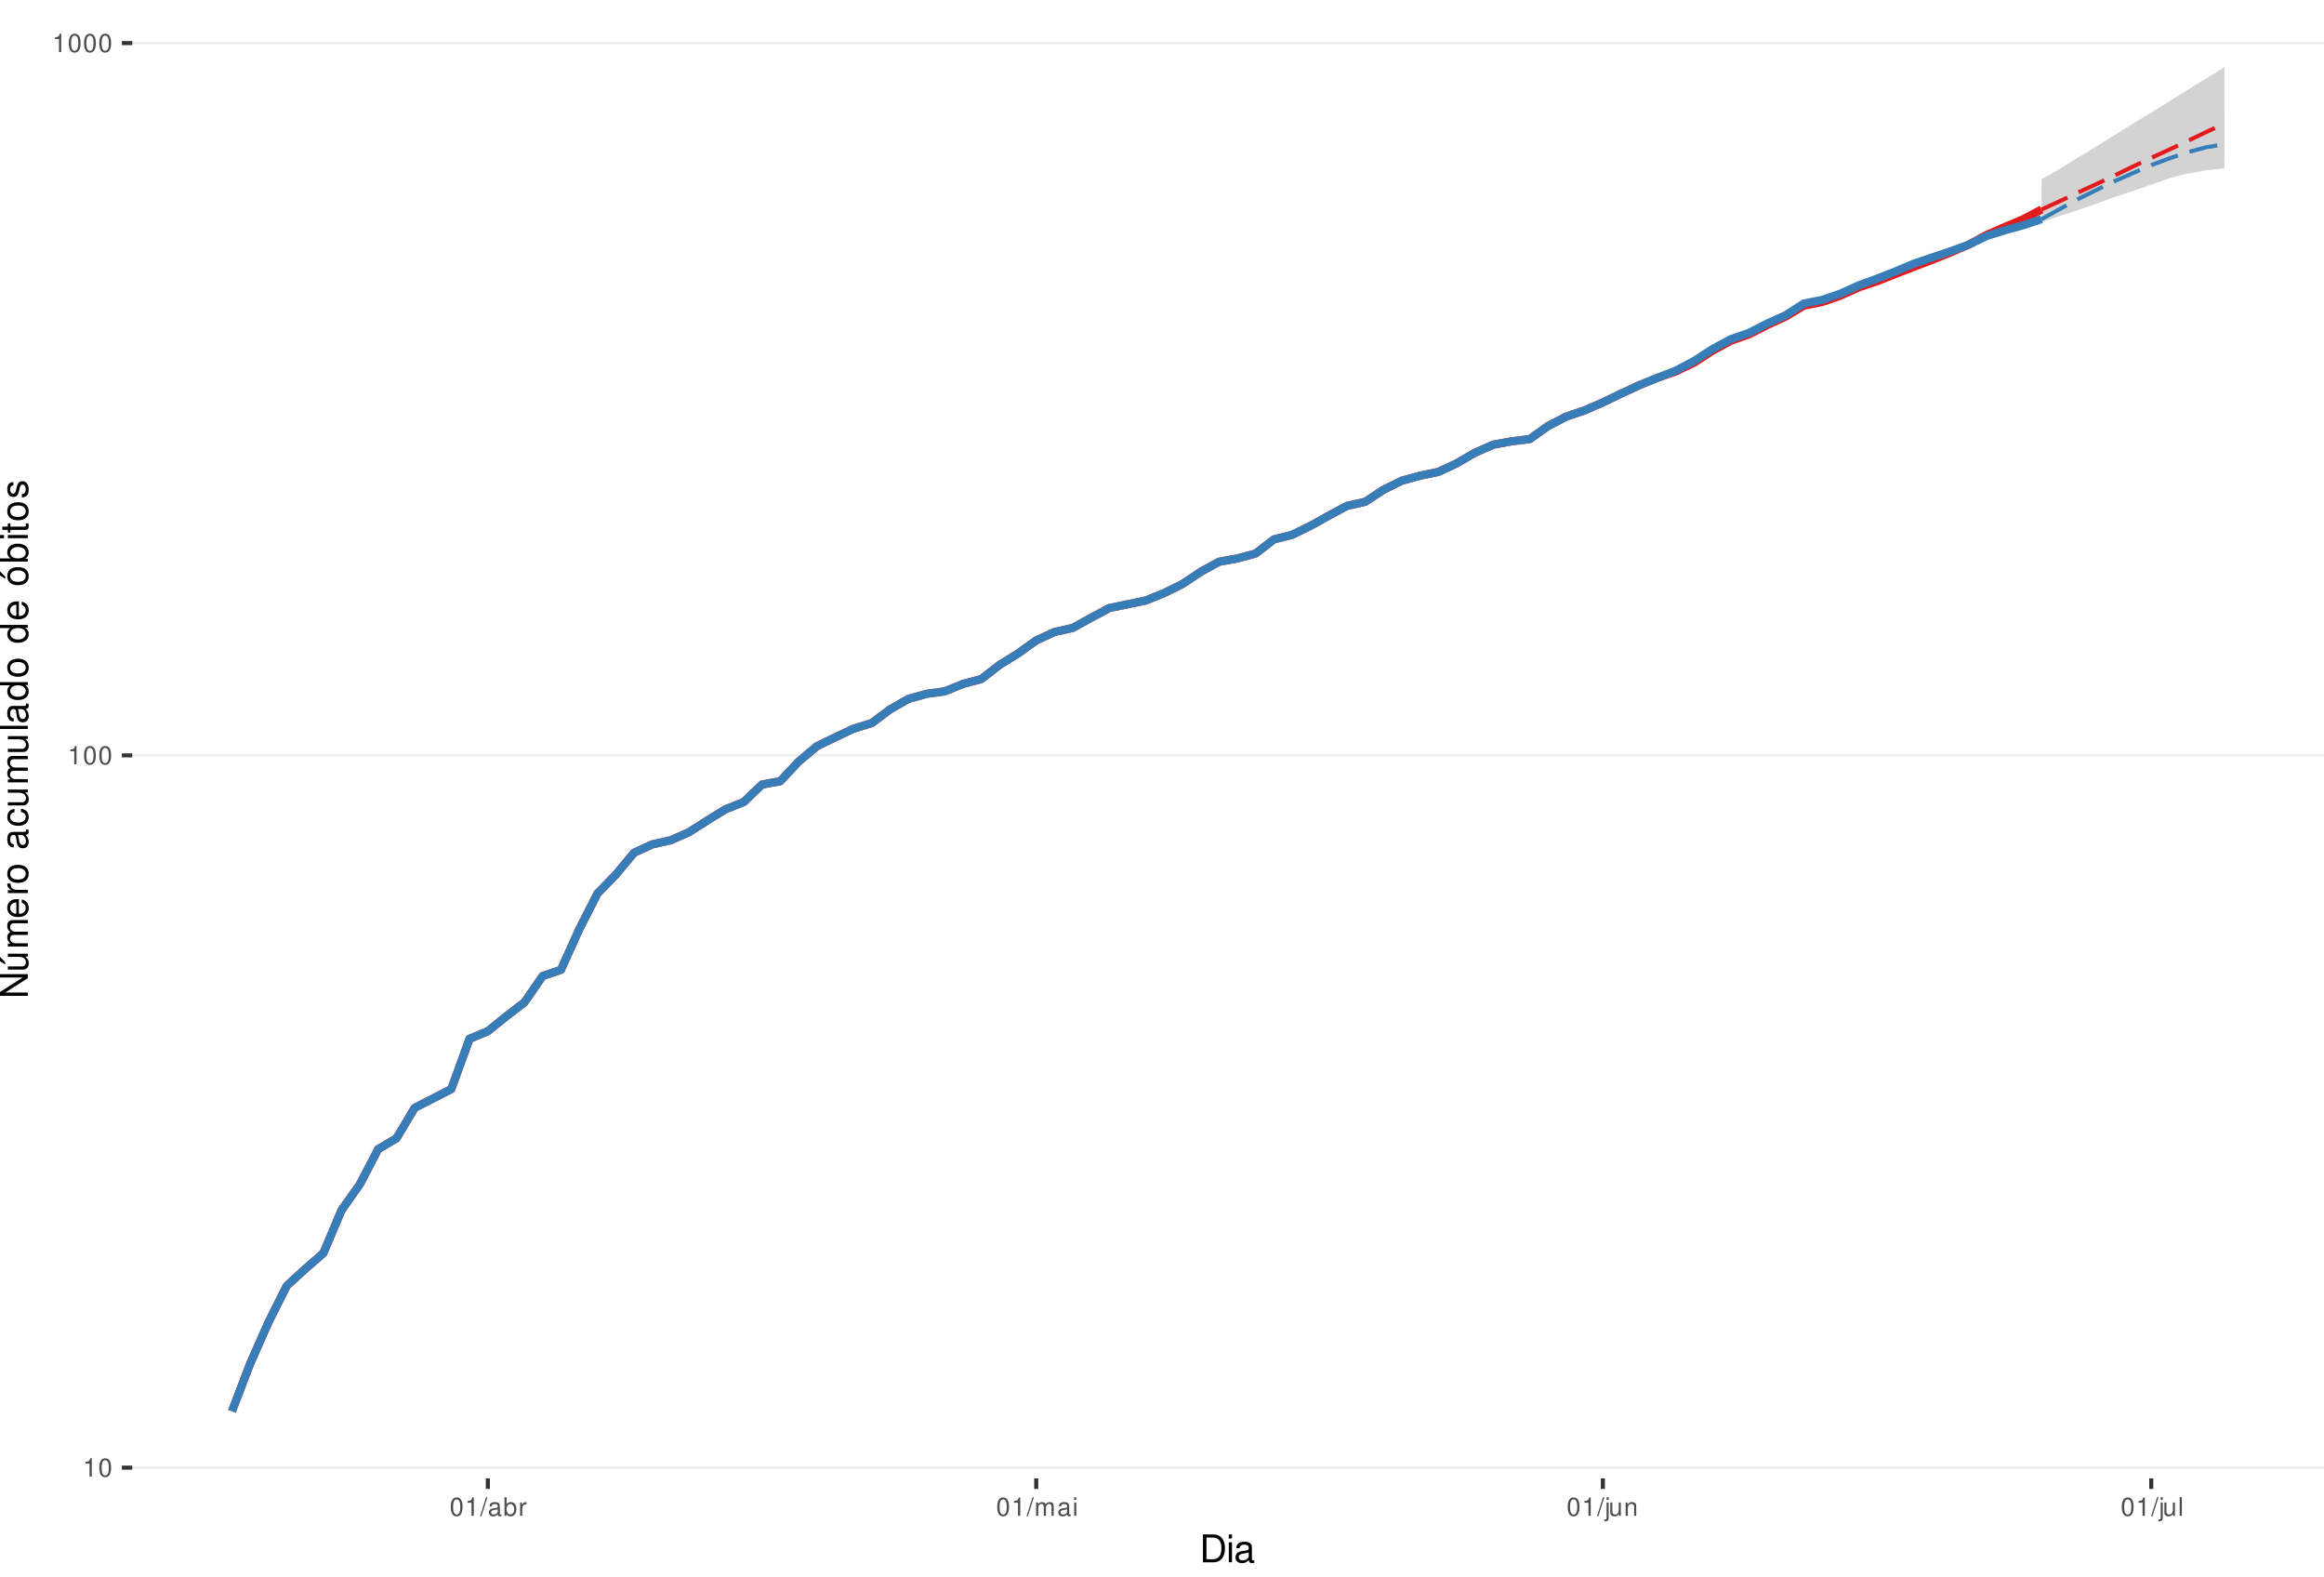
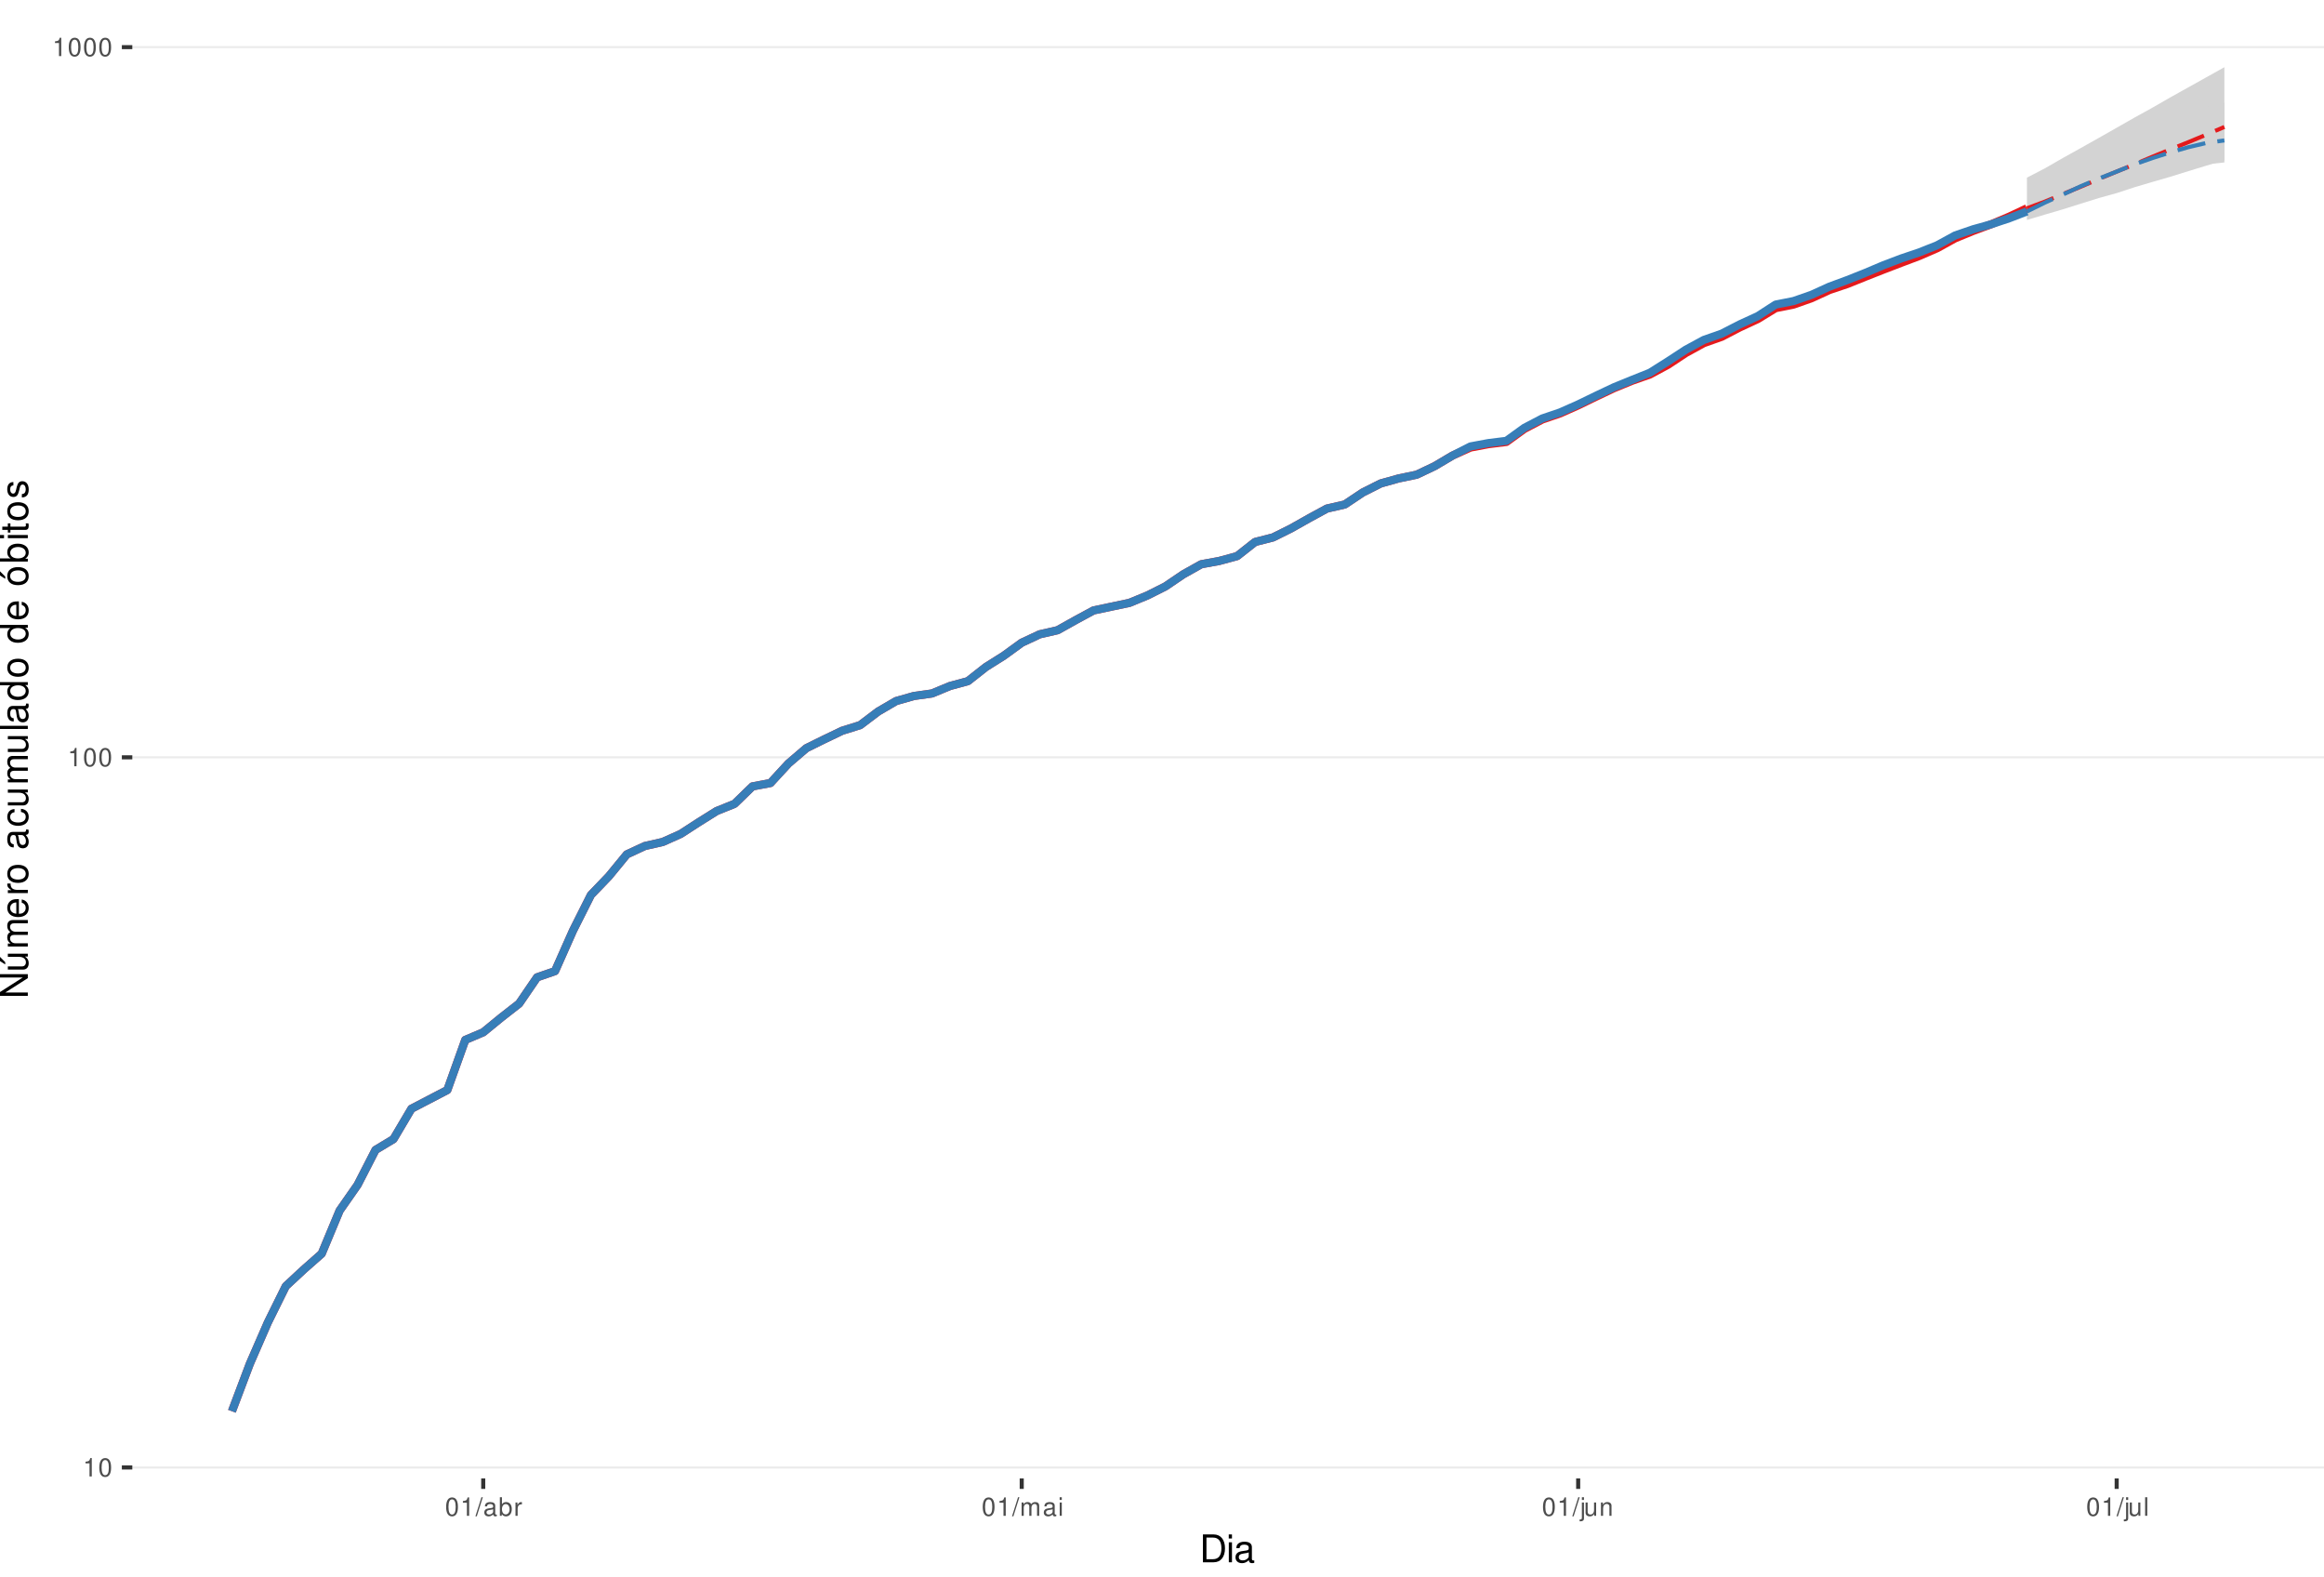
<svg xmlns="http://www.w3.org/2000/svg" xmlns:xlink="http://www.w3.org/1999/xlink" width="609pt" height="413pt" viewBox="0 0 609 413" version="1.1">
  <defs>
    <g>
      <symbol overflow="visible" id="glyph0-0">
        <path style="stroke:none;" d="" />
      </symbol>
      <symbol overflow="visible" id="glyph0-1">
        <path style="stroke:none;" d="M 1.719 -3.422 L 1.719 0 L 2.312 0 L 2.312 -4.812 L 1.922 -4.812 C 1.719 -4.078 1.578 -3.969 0.672 -3.859 L 0.672 -3.422 Z M 1.719 -3.422 " />
      </symbol>
      <symbol overflow="visible" id="glyph0-2">
        <path style="stroke:none;" d="M 1.828 -4.812 C 1.391 -4.812 0.984 -4.609 0.75 -4.281 C 0.438 -3.859 0.281 -3.219 0.281 -2.328 C 0.281 -0.703 0.812 0.156 1.828 0.156 C 2.828 0.156 3.375 -0.703 3.375 -2.297 C 3.375 -3.219 3.234 -3.844 2.922 -4.281 C 2.672 -4.625 2.281 -4.812 1.828 -4.812 Z M 1.828 -4.297 C 2.469 -4.297 2.781 -3.641 2.781 -2.344 C 2.781 -0.969 2.469 -0.328 1.812 -0.328 C 1.203 -0.328 0.891 -1 0.891 -2.328 C 0.891 -3.641 1.203 -4.297 1.828 -4.297 Z M 1.828 -4.297 " />
      </symbol>
      <symbol overflow="visible" id="glyph0-3">
        <path style="stroke:none;" d="M 1.531 -4.859 L -0.047 0.141 L 0.312 0.141 L 1.891 -4.859 Z M 1.531 -4.859 " />
      </symbol>
      <symbol overflow="visible" id="glyph0-4">
        <path style="stroke:none;" d="M 3.562 -0.328 C 3.5 -0.312 3.469 -0.312 3.438 -0.312 C 3.25 -0.312 3.141 -0.406 3.141 -0.578 L 3.141 -2.641 C 3.141 -3.25 2.688 -3.594 1.828 -3.594 C 1.312 -3.594 0.906 -3.438 0.672 -3.188 C 0.516 -3 0.453 -2.797 0.438 -2.453 L 0.984 -2.453 C 1.031 -2.875 1.297 -3.078 1.812 -3.078 C 2.312 -3.078 2.594 -2.891 2.594 -2.562 L 2.594 -2.406 C 2.578 -2.172 2.469 -2.078 2.016 -2.031 C 1.219 -1.922 1.109 -1.891 0.891 -1.812 C 0.484 -1.641 0.281 -1.328 0.281 -0.875 C 0.281 -0.25 0.719 0.156 1.422 0.156 C 1.859 0.156 2.219 0 2.609 -0.359 C 2.656 0 2.828 0.156 3.188 0.156 C 3.297 0.156 3.375 0.141 3.562 0.094 Z M 2.594 -1.094 C 2.594 -0.906 2.531 -0.797 2.375 -0.641 C 2.141 -0.438 1.875 -0.328 1.547 -0.328 C 1.109 -0.328 0.859 -0.547 0.859 -0.891 C 0.859 -1.266 1.094 -1.438 1.703 -1.531 C 2.297 -1.609 2.406 -1.641 2.594 -1.719 Z M 2.594 -1.094 " />
      </symbol>
      <symbol overflow="visible" id="glyph0-5">
        <path style="stroke:none;" d="M 0.359 -4.859 L 0.359 0 L 0.859 0 L 0.859 -0.453 C 1.125 -0.047 1.484 0.156 1.969 0.156 C 2.875 0.156 3.484 -0.594 3.484 -1.75 C 3.484 -2.891 2.922 -3.594 1.984 -3.594 C 1.516 -3.594 1.172 -3.406 0.906 -3.016 L 0.906 -4.859 Z M 1.891 -3.062 C 2.5 -3.062 2.906 -2.531 2.906 -1.703 C 2.906 -0.906 2.484 -0.359 1.891 -0.359 C 1.297 -0.359 0.906 -0.906 0.906 -1.719 C 0.906 -2.531 1.297 -3.062 1.891 -3.062 Z M 1.891 -3.062 " />
      </symbol>
      <symbol overflow="visible" id="glyph0-6">
        <path style="stroke:none;" d="M 0.453 -3.484 L 0.453 0 L 1.016 0 L 1.016 -1.812 C 1.031 -2.656 1.375 -3.016 2.141 -3 L 2.141 -3.562 C 2.047 -3.578 1.984 -3.594 1.922 -3.594 C 1.562 -3.594 1.297 -3.375 0.969 -2.859 L 0.969 -3.484 Z M 0.453 -3.484 " />
      </symbol>
      <symbol overflow="visible" id="glyph0-7">
        <path style="stroke:none;" d="M 0.469 -3.484 L 0.469 0 L 1.031 0 L 1.031 -2.188 C 1.031 -2.703 1.391 -3.109 1.844 -3.109 C 2.25 -3.109 2.484 -2.844 2.484 -2.406 L 2.484 0 L 3.047 0 L 3.047 -2.188 C 3.047 -2.703 3.422 -3.109 3.875 -3.109 C 4.266 -3.109 4.516 -2.844 4.516 -2.406 L 4.516 0 L 5.078 0 L 5.078 -2.609 C 5.078 -3.234 4.719 -3.594 4.062 -3.594 C 3.594 -3.594 3.312 -3.453 2.984 -3.062 C 2.781 -3.422 2.5 -3.594 2.047 -3.594 C 1.578 -3.594 1.266 -3.422 0.984 -3 L 0.984 -3.484 Z M 0.469 -3.484 " />
      </symbol>
      <symbol overflow="visible" id="glyph0-8">
        <path style="stroke:none;" d="M 1 -3.484 L 0.453 -3.484 L 0.453 0 L 1 0 Z M 1 -4.859 L 0.438 -4.859 L 0.438 -4.156 L 1 -4.156 Z M 1 -4.859 " />
      </symbol>
      <symbol overflow="visible" id="glyph0-9">
        <path style="stroke:none;" d="M 0.469 -3.484 L 0.469 0.5 C 0.469 0.859 0.359 0.969 0.016 0.969 C -0.031 0.969 -0.047 0.969 -0.125 0.953 L -0.125 1.438 C -0.047 1.438 -0.016 1.453 0.062 1.453 C 0.688 1.453 1.016 1.203 1.016 0.719 L 1.016 -3.484 Z M 1.016 -4.859 L 0.469 -4.859 L 0.469 -4.156 L 1.016 -4.156 Z M 1.016 -4.859 " />
      </symbol>
      <symbol overflow="visible" id="glyph0-10">
        <path style="stroke:none;" d="M 3.203 0 L 3.203 -3.484 L 2.656 -3.484 L 2.656 -1.516 C 2.656 -0.797 2.281 -0.328 1.703 -0.328 C 1.266 -0.328 0.984 -0.594 0.984 -1.016 L 0.984 -3.484 L 0.438 -3.484 L 0.438 -0.797 C 0.438 -0.219 0.859 0.156 1.547 0.156 C 2.062 0.156 2.391 -0.031 2.703 -0.484 L 2.703 0 Z M 3.203 0 " />
      </symbol>
      <symbol overflow="visible" id="glyph0-11">
        <path style="stroke:none;" d="M 0.469 -3.484 L 0.469 0 L 1.031 0 L 1.031 -1.922 C 1.031 -2.641 1.391 -3.109 1.969 -3.109 C 2.406 -3.109 2.688 -2.828 2.688 -2.422 L 2.688 0 L 3.234 0 L 3.234 -2.641 C 3.234 -3.219 2.812 -3.594 2.141 -3.594 C 1.625 -3.594 1.281 -3.391 0.984 -2.906 L 0.984 -3.484 Z M 0.469 -3.484 " />
      </symbol>
      <symbol overflow="visible" id="glyph0-12">
        <path style="stroke:none;" d="M 1.016 -4.859 L 0.453 -4.859 L 0.453 0 L 1.016 0 Z M 1.016 -4.859 " />
      </symbol>
      <symbol overflow="visible" id="glyph1-0">
        <path style="stroke:none;" d="" />
      </symbol>
      <symbol overflow="visible" id="glyph1-1">
        <path style="stroke:none;" d="M 0.891 0 L 3.703 0 C 5.547 0 6.672 -1.375 6.672 -3.656 C 6.672 -5.906 5.547 -7.297 3.703 -7.297 L 0.891 -7.297 Z M 1.812 -0.812 L 1.812 -6.469 L 3.547 -6.469 C 4.984 -6.469 5.734 -5.5 5.734 -3.641 C 5.734 -1.797 4.984 -0.812 3.547 -0.812 Z M 1.812 -0.812 " />
      </symbol>
      <symbol overflow="visible" id="glyph1-2">
        <path style="stroke:none;" d="M 1.5 -5.234 L 0.672 -5.234 L 0.672 0 L 1.5 0 Z M 1.5 -7.297 L 0.656 -7.297 L 0.656 -6.234 L 1.5 -6.234 Z M 1.5 -7.297 " />
      </symbol>
      <symbol overflow="visible" id="glyph1-3">
        <path style="stroke:none;" d="M 5.344 -0.484 C 5.266 -0.469 5.219 -0.469 5.172 -0.469 C 4.875 -0.469 4.719 -0.625 4.719 -0.875 L 4.719 -3.953 C 4.719 -4.891 4.047 -5.391 2.75 -5.391 C 1.984 -5.391 1.375 -5.172 1.016 -4.781 C 0.766 -4.516 0.672 -4.203 0.656 -3.688 L 1.484 -3.688 C 1.562 -4.328 1.938 -4.625 2.719 -4.625 C 3.484 -4.625 3.891 -4.344 3.891 -3.844 L 3.891 -3.625 C 3.875 -3.266 3.703 -3.125 3.016 -3.047 C 1.844 -2.891 1.656 -2.844 1.344 -2.719 C 0.734 -2.453 0.422 -2 0.422 -1.312 C 0.422 -0.375 1.078 0.234 2.141 0.234 C 2.797 0.234 3.328 0 3.922 -0.547 C 3.984 0 4.234 0.234 4.781 0.234 C 4.953 0.234 5.062 0.203 5.344 0.141 Z M 3.891 -1.656 C 3.891 -1.375 3.812 -1.203 3.562 -0.969 C 3.219 -0.656 2.812 -0.5 2.312 -0.5 C 1.672 -0.5 1.297 -0.812 1.297 -1.344 C 1.297 -1.891 1.656 -2.172 2.547 -2.297 C 3.438 -2.422 3.609 -2.453 3.891 -2.594 Z M 3.891 -1.656 " />
      </symbol>
      <symbol overflow="visible" id="glyph2-0">
        <path style="stroke:none;" d="" />
      </symbol>
      <symbol overflow="visible" id="glyph2-1">
        <path style="stroke:none;" d="M -7.297 -6.453 L -7.297 -5.578 L -1.328 -5.578 L -7.297 -1.766 L -7.297 -0.766 L 0 -0.766 L 0 -1.641 L -5.906 -1.641 L 0 -5.406 L 0 -6.453 Z M -7.297 -6.453 " />
      </symbol>
      <symbol overflow="visible" id="glyph2-2">
        <path style="stroke:none;" d="M 0 -4.812 L -5.234 -4.812 L -5.234 -3.984 L -2.266 -3.984 C -1.203 -3.984 -0.5 -3.438 -0.5 -2.562 C -0.5 -1.906 -0.906 -1.484 -1.531 -1.484 L -5.234 -1.484 L -5.234 -0.656 L -1.203 -0.656 C -0.328 -0.656 0.234 -1.297 0.234 -2.312 C 0.234 -3.094 -0.047 -3.578 -0.734 -4.062 L 0 -4.062 Z M -7.406 -2.953 L -5.922 -2 L -5.922 -2.594 L -7.406 -4.094 Z M -7.406 -2.953 " />
      </symbol>
      <symbol overflow="visible" id="glyph2-3">
        <path style="stroke:none;" d="M -5.234 -0.703 L 0 -0.703 L 0 -1.547 L -3.297 -1.547 C -4.047 -1.547 -4.656 -2.094 -4.656 -2.766 C -4.656 -3.391 -4.281 -3.734 -3.609 -3.734 L 0 -3.734 L 0 -4.578 L -3.297 -4.578 C -4.047 -4.578 -4.656 -5.125 -4.656 -5.812 C -4.656 -6.422 -4.266 -6.781 -3.609 -6.781 L 0 -6.781 L 0 -7.625 L -3.938 -7.625 C -4.875 -7.625 -5.391 -7.078 -5.391 -6.094 C -5.391 -5.406 -5.188 -4.984 -4.594 -4.484 C -5.156 -4.188 -5.391 -3.766 -5.391 -3.078 C -5.391 -2.375 -5.125 -1.906 -4.5 -1.469 L -5.234 -1.469 Z M -5.234 -0.703 " />
      </symbol>
      <symbol overflow="visible" id="glyph2-4">
        <path style="stroke:none;" d="M -2.344 -5.125 C -3.141 -5.125 -3.625 -5.062 -4.016 -4.922 C -4.875 -4.578 -5.391 -3.781 -5.391 -2.797 C -5.391 -1.344 -4.281 -0.406 -2.547 -0.406 C -0.812 -0.406 0.234 -1.297 0.234 -2.781 C 0.234 -3.984 -0.453 -4.812 -1.594 -5.016 L -1.594 -4.188 C -0.906 -3.953 -0.547 -3.484 -0.547 -2.812 C -0.547 -2.281 -0.781 -1.828 -1.219 -1.547 C -1.516 -1.344 -1.812 -1.281 -2.344 -1.266 Z M -3.016 -1.297 C -3.984 -1.359 -4.625 -1.953 -4.625 -2.797 C -4.625 -3.641 -3.953 -4.234 -3.016 -4.234 Z M -3.016 -1.297 " />
      </symbol>
      <symbol overflow="visible" id="glyph2-5">
        <path style="stroke:none;" d="M -5.234 -0.688 L 0 -0.688 L 0 -1.531 L -2.719 -1.531 C -3.984 -1.547 -4.547 -2.062 -4.516 -3.203 L -5.359 -3.203 C -5.375 -3.062 -5.391 -2.984 -5.391 -2.891 C -5.391 -2.344 -5.062 -1.938 -4.297 -1.453 L -5.234 -1.453 Z M -5.234 -0.688 " />
      </symbol>
      <symbol overflow="visible" id="glyph2-6">
        <path style="stroke:none;" d="M -5.391 -2.719 C -5.391 -1.234 -4.344 -0.359 -2.578 -0.359 C -0.812 -0.359 0.234 -1.234 0.234 -2.734 C 0.234 -4.203 -0.812 -5.094 -2.547 -5.094 C -4.359 -5.094 -5.391 -4.234 -5.391 -2.719 Z M -4.625 -2.734 C -4.625 -3.672 -3.844 -4.234 -2.547 -4.234 C -1.312 -4.234 -0.547 -3.656 -0.547 -2.734 C -0.547 -1.797 -1.312 -1.234 -2.578 -1.234 C -3.844 -1.234 -4.625 -1.797 -4.625 -2.734 Z M -4.625 -2.734 " />
      </symbol>
      <symbol overflow="visible" id="glyph2-7">
        <path style="stroke:none;" d="" />
      </symbol>
      <symbol overflow="visible" id="glyph2-8">
        <path style="stroke:none;" d="M -0.484 -5.344 C -0.469 -5.266 -0.469 -5.219 -0.469 -5.172 C -0.469 -4.875 -0.625 -4.719 -0.875 -4.719 L -3.953 -4.719 C -4.891 -4.719 -5.391 -4.047 -5.391 -2.75 C -5.391 -1.984 -5.172 -1.375 -4.781 -1.016 C -4.516 -0.766 -4.203 -0.672 -3.688 -0.656 L -3.688 -1.484 C -4.328 -1.562 -4.625 -1.938 -4.625 -2.719 C -4.625 -3.484 -4.344 -3.891 -3.844 -3.891 L -3.625 -3.891 C -3.266 -3.875 -3.125 -3.703 -3.047 -3.016 C -2.891 -1.844 -2.844 -1.656 -2.719 -1.344 C -2.453 -0.734 -2 -0.422 -1.312 -0.422 C -0.375 -0.422 0.234 -1.078 0.234 -2.141 C 0.234 -2.797 0 -3.328 -0.547 -3.922 C 0 -3.984 0.234 -4.234 0.234 -4.781 C 0.234 -4.953 0.203 -5.062 0.141 -5.344 Z M -1.656 -3.891 C -1.375 -3.891 -1.203 -3.812 -0.969 -3.562 C -0.656 -3.219 -0.5 -2.812 -0.5 -2.312 C -0.5 -1.672 -0.812 -1.297 -1.344 -1.297 C -1.891 -1.297 -2.172 -1.656 -2.297 -2.547 C -2.422 -3.438 -2.453 -3.609 -2.594 -3.891 Z M -1.656 -3.891 " />
      </symbol>
      <symbol overflow="visible" id="glyph2-9">
        <path style="stroke:none;" d="M -3.484 -4.703 C -3.984 -4.672 -4.312 -4.562 -4.609 -4.359 C -5.094 -4 -5.391 -3.375 -5.391 -2.641 C -5.391 -1.219 -4.266 -0.312 -2.531 -0.312 C -0.844 -0.312 0.234 -1.203 0.234 -2.625 C 0.234 -3.875 -0.516 -4.672 -1.797 -4.766 L -1.797 -3.938 C -0.953 -3.797 -0.547 -3.359 -0.547 -2.656 C -0.547 -1.734 -1.297 -1.188 -2.531 -1.188 C -3.844 -1.188 -4.625 -1.719 -4.625 -2.625 C -4.625 -3.328 -4.203 -3.766 -3.484 -3.875 Z M -3.484 -4.703 " />
      </symbol>
      <symbol overflow="visible" id="glyph2-10">
        <path style="stroke:none;" d="M 0 -4.812 L -5.234 -4.812 L -5.234 -3.984 L -2.266 -3.984 C -1.203 -3.984 -0.5 -3.438 -0.5 -2.562 C -0.5 -1.906 -0.906 -1.484 -1.531 -1.484 L -5.234 -1.484 L -5.234 -0.656 L -1.203 -0.656 C -0.328 -0.656 0.234 -1.297 0.234 -2.312 C 0.234 -3.094 -0.047 -3.578 -0.734 -4.062 L 0 -4.062 Z M 0 -4.812 " />
      </symbol>
      <symbol overflow="visible" id="glyph2-11">
        <path style="stroke:none;" d="M -7.297 -1.516 L -7.297 -0.688 L 0 -0.688 L 0 -1.516 Z M -7.297 -1.516 " />
      </symbol>
      <symbol overflow="visible" id="glyph2-12">
        <path style="stroke:none;" d="M -7.297 -4.953 L -7.297 -4.125 L -4.578 -4.125 C -5.109 -3.766 -5.391 -3.203 -5.391 -2.516 C -5.391 -1.156 -4.297 -0.266 -2.625 -0.266 C -0.859 -0.266 0.234 -1.125 0.234 -2.547 C 0.234 -3.266 -0.047 -3.766 -0.688 -4.203 L 0 -4.203 L 0 -4.953 Z M -4.609 -2.656 C -4.609 -3.547 -3.812 -4.125 -2.562 -4.125 C -1.344 -4.125 -0.547 -3.547 -0.547 -2.656 C -0.547 -1.734 -1.359 -1.125 -2.578 -1.125 C -3.797 -1.125 -4.609 -1.734 -4.609 -2.656 Z M -4.609 -2.656 " />
      </symbol>
      <symbol overflow="visible" id="glyph2-13">
        <path style="stroke:none;" d="M -5.391 -2.719 C -5.391 -1.234 -4.344 -0.359 -2.578 -0.359 C -0.812 -0.359 0.234 -1.234 0.234 -2.734 C 0.234 -4.203 -0.812 -5.094 -2.547 -5.094 C -4.359 -5.094 -5.391 -4.234 -5.391 -2.719 Z M -4.625 -2.734 C -4.625 -3.672 -3.844 -4.234 -2.547 -4.234 C -1.312 -4.234 -0.547 -3.656 -0.547 -2.734 C -0.547 -1.797 -1.312 -1.234 -2.578 -1.234 C -3.844 -1.234 -4.625 -1.797 -4.625 -2.734 Z M -7.406 -2.984 L -5.922 -2.016 L -5.922 -2.625 L -7.406 -4.109 Z M -7.406 -2.984 " />
      </symbol>
      <symbol overflow="visible" id="glyph2-14">
        <path style="stroke:none;" d="M -7.297 -0.547 L 0 -0.547 L 0 -1.297 L -0.672 -1.297 C -0.062 -1.688 0.234 -2.219 0.234 -2.953 C 0.234 -4.328 -0.906 -5.234 -2.641 -5.234 C -4.344 -5.234 -5.391 -4.375 -5.391 -2.984 C -5.391 -2.266 -5.125 -1.766 -4.531 -1.375 L -7.297 -1.375 Z M -4.609 -2.828 C -4.609 -3.766 -3.797 -4.359 -2.547 -4.359 C -1.359 -4.359 -0.547 -3.734 -0.547 -2.828 C -0.547 -1.938 -1.344 -1.375 -2.578 -1.375 C -3.812 -1.375 -4.609 -1.938 -4.609 -2.828 Z M -4.609 -2.828 " />
      </symbol>
      <symbol overflow="visible" id="glyph2-15">
        <path style="stroke:none;" d="M -5.234 -1.5 L -5.234 -0.672 L 0 -0.672 L 0 -1.5 Z M -7.297 -1.5 L -7.297 -0.656 L -6.234 -0.656 L -6.234 -1.5 Z M -7.297 -1.5 " />
      </symbol>
      <symbol overflow="visible" id="glyph2-16">
        <path style="stroke:none;" d="M -5.234 -2.547 L -5.234 -1.688 L -6.688 -1.688 L -6.688 -0.844 L -5.234 -0.844 L -5.234 -0.141 L -4.562 -0.141 L -4.562 -0.844 L -0.594 -0.844 C -0.062 -0.844 0.234 -1.203 0.234 -1.859 C 0.234 -2.078 0.203 -2.266 0.156 -2.547 L -0.547 -2.547 C -0.516 -2.422 -0.5 -2.312 -0.5 -2.141 C -0.5 -1.781 -0.594 -1.688 -0.969 -1.688 L -4.562 -1.688 L -4.562 -2.547 Z M -5.234 -2.547 " />
      </symbol>
      <symbol overflow="visible" id="glyph2-17">
        <path style="stroke:none;" d="M -3.781 -4.375 C -4.812 -4.375 -5.391 -3.688 -5.391 -2.484 C -5.391 -1.266 -4.766 -0.469 -3.797 -0.469 C -2.969 -0.469 -2.578 -0.891 -2.281 -2.125 L -2.094 -2.906 C -1.953 -3.484 -1.734 -3.719 -1.375 -3.719 C -0.875 -3.719 -0.547 -3.234 -0.547 -2.5 C -0.547 -2.047 -0.672 -1.672 -0.891 -1.453 C -1.047 -1.328 -1.188 -1.266 -1.562 -1.219 L -1.562 -0.344 C -0.344 -0.375 0.234 -1.062 0.234 -2.438 C 0.234 -3.75 -0.422 -4.594 -1.438 -4.594 C -2.203 -4.594 -2.641 -4.156 -2.891 -3.109 L -3.078 -2.312 C -3.234 -1.625 -3.453 -1.344 -3.828 -1.344 C -4.312 -1.344 -4.625 -1.766 -4.625 -2.453 C -4.625 -3.125 -4.328 -3.484 -3.781 -3.5 Z M -3.781 -4.375 " />
      </symbol>
    </g>
    <clipPath id="clip1">
      <path d="M 34.672 0 L 609 0 L 609 387.328 L 34.672 387.328 Z M 34.672 0 " />
    </clipPath>
    <clipPath id="clip2">
      <path d="M 34.672 384 L 609 384 L 609 385 L 34.672 385 Z M 34.672 384 " />
    </clipPath>
    <clipPath id="clip3">
-       <path d="M 34.672 197 L 609 197 L 609 199 L 34.672 199 Z M 34.672 197 " />
+       <path d="M 34.672 198 L 609 198 L 609 199 L 34.672 199 Z M 34.672 198 " />
    </clipPath>
    <clipPath id="clip4">
-       <path d="M 34.672 11 L 609 11 L 609 12 L 34.672 12 Z M 34.672 11 " />
+       <path d="M 34.672 12 L 609 12 L 609 13 L 34.672 13 Z M 34.672 12 " />
    </clipPath>
  </defs>
  <g id="surface61">
    <rect x="0" y="0" width="609" height="413" style="fill:rgb(100%,100%,100%);fill-opacity:1;stroke:none;" />
    <rect x="0" y="0" width="609" height="413" style="fill:rgb(100%,100%,100%);fill-opacity:1;stroke:none;" />
    <path style="fill:none;stroke-width:1.067;stroke-linecap:round;stroke-linejoin:round;stroke:rgb(100%,100%,100%);stroke-opacity:1;stroke-miterlimit:10;" d="M 0 413 L 609 413 L 609 0 L 0 0 Z M 0 413 " />
    <g clip-path="url(#clip1)" clip-rule="nonzero">
      <path style=" stroke:none;fill-rule:nonzero;fill:rgb(100%,100%,100%);fill-opacity:1;" d="M 34.672 387.328 L 609 387.328 L 609 0 L 34.672 0 Z M 34.672 387.328 " />
    </g>
    <g clip-path="url(#clip2)" clip-rule="nonzero">
-       <path style="fill:none;stroke-width:0.533;stroke-linecap:butt;stroke-linejoin:round;stroke:rgb(92.157%,92.157%,92.157%);stroke-opacity:1;stroke-miterlimit:10;" d="M 34.672 384.5 L 609 384.5 " />
+       <path style="fill:none;stroke-width:0.533;stroke-linecap:butt;stroke-linejoin:round;stroke:rgb(92.157%,92.157%,92.157%);stroke-opacity:1;stroke-miterlimit:10;" d="M 34.672 384.453 L 609 384.453 " />
    </g>
    <g clip-path="url(#clip3)" clip-rule="nonzero">
-       <path style="fill:none;stroke-width:0.533;stroke-linecap:butt;stroke-linejoin:round;stroke:rgb(92.157%,92.157%,92.157%);stroke-opacity:1;stroke-miterlimit:10;" d="M 34.672 197.895 L 609 197.895 " />
+       <path style="fill:none;stroke-width:0.533;stroke-linecap:butt;stroke-linejoin:round;stroke:rgb(92.157%,92.157%,92.157%);stroke-opacity:1;stroke-miterlimit:10;" d="M 34.672 198.402 L 609 198.402 " />
    </g>
    <g clip-path="url(#clip4)" clip-rule="nonzero">
-       <path style="fill:none;stroke-width:0.533;stroke-linecap:butt;stroke-linejoin:round;stroke:rgb(92.157%,92.157%,92.157%);stroke-opacity:1;stroke-miterlimit:10;" d="M 34.672 11.289 L 609 11.289 " />
-     </g>
-     <path style=" stroke:none;fill-rule:nonzero;fill:rgb(82.745%,82.745%,82.745%);fill-opacity:1;" d="M 534.992 46.949 L 539.785 44.227 L 544.574 41.242 L 549.363 38.363 L 554.152 35.363 L 558.945 32.363 L 563.734 29.473 L 568.523 26.484 L 573.312 23.512 L 578.105 20.551 L 582.895 17.605 L 582.895 41.832 L 578.105 43.5 L 573.312 45.086 L 568.523 46.699 L 563.734 48.348 L 558.945 50.027 L 554.152 51.613 L 549.363 53.363 L 544.574 55.016 L 539.785 56.559 L 534.992 58.277 Z M 534.992 46.949 " />
-     <path style=" stroke:none;fill-rule:nonzero;fill:rgb(82.745%,82.745%,82.745%);fill-opacity:1;" d="M 534.992 57.414 L 539.785 53.363 L 544.574 49.508 L 549.363 45.824 L 554.152 42.543 L 558.945 39.387 L 563.734 36.57 L 568.523 33.957 L 573.312 31.734 L 578.105 29.98 L 582.895 28.867 L 582.895 44.105 L 578.105 44.594 L 573.312 45.453 L 568.523 46.574 L 563.734 47.836 L 558.945 49.25 L 554.152 50.684 L 549.363 52.281 L 544.574 53.91 L 539.785 55.715 Z M 534.992 57.414 " />
-     <path style="fill:none;stroke-width:2.134;stroke-linecap:butt;stroke-linejoin:round;stroke:rgb(89.412%,10.196%,10.98%);stroke-opacity:1;stroke-miterlimit:10;" d="M 60.777 369.723 L 65.566 357.23 L 70.355 346.41 L 75.148 336.863 L 79.938 332.48 L 84.727 328.324 L 89.516 317 L 94.309 310.242 L 99.098 301.055 L 103.887 298.211 L 108.676 290.234 L 118.258 285.32 L 123.047 272.152 L 127.84 270.148 L 132.629 266.289 L 137.418 262.605 L 142.207 255.703 L 147 254.066 L 151.789 243.449 L 156.578 234.062 L 161.367 229.148 L 166.16 223.398 L 170.949 221.207 L 175.738 220.133 L 180.527 218.027 L 185.32 214.969 L 190.109 212.023 L 194.898 210.117 L 199.688 205.535 L 204.48 204.652 L 209.27 199.531 L 214.059 195.496 L 218.848 193.172 L 223.641 190.91 L 228.43 189.438 L 233.219 185.863 L 238.008 183.117 L 242.801 181.777 L 247.59 181.117 L 252.379 179.164 L 257.168 177.887 L 261.961 174.176 L 266.75 171.207 L 271.539 167.781 L 276.328 165.574 L 281.121 164.496 L 285.91 161.855 L 290.699 159.297 L 300.281 157.309 L 305.07 155.367 L 309.859 153.004 L 314.652 149.809 L 319.441 147.168 L 324.23 146.305 L 329.02 145.027 L 333.812 141.316 L 338.602 140.113 L 343.391 137.766 L 348.18 135.109 L 352.973 132.535 L 357.762 131.457 L 362.551 128.305 L 367.34 125.938 L 372.133 124.613 L 376.922 123.637 L 381.711 121.398 L 386.5 118.609 L 391.293 116.504 L 396.082 115.617 L 400.871 115.031 L 405.66 111.605 L 410.453 109.129 L 415.242 107.52 L 420.031 105.422 L 424.82 103.125 L 429.613 100.891 L 434.402 98.953 L 439.191 97.297 L 443.98 94.988 L 448.773 91.863 L 453.562 89.277 L 458.352 87.598 L 463.141 85.141 L 467.934 82.953 L 472.723 80.062 L 477.512 79.121 L 482.305 77.453 L 487.094 75.281 L 491.883 73.691 L 496.672 71.789 L 501.465 69.93 L 506.254 68.113 L 511.043 66.176 L 515.832 64.129 L 520.625 61.523 L 525.414 59.441 L 530.203 57.414 L 534.992 54.875 " />
-     <path style="fill:none;stroke-width:1.067;stroke-linecap:butt;stroke-linejoin:round;stroke:rgb(89.412%,10.196%,10.98%);stroke-opacity:1;stroke-dasharray:7.469,3.201;stroke-miterlimit:10;" d="M 534.992 54.875 L 539.785 52.688 L 544.574 50.422 L 549.363 48.219 L 554.152 45.949 L 558.945 43.621 L 563.734 41.359 L 568.523 39.156 L 573.312 36.902 L 578.105 34.602 L 582.895 32.363 " />
-     <path style="fill:none;stroke-width:2.134;stroke-linecap:butt;stroke-linejoin:round;stroke:rgb(21.569%,49.412%,72.157%);stroke-opacity:1;stroke-miterlimit:10;" d="M 60.777 369.723 L 65.566 357.23 L 70.355 346.41 L 75.148 336.863 L 79.938 332.48 L 84.727 328.324 L 89.516 317 L 94.309 310.242 L 99.098 301.055 L 103.887 298.211 L 108.676 290.234 L 118.258 285.32 L 123.047 272.152 L 127.84 270.148 L 132.629 266.289 L 137.418 262.605 L 142.207 255.703 L 147 254.066 L 151.789 243.449 L 156.578 234.062 L 161.367 229.148 L 166.16 223.398 L 170.949 221.207 L 175.738 220.133 L 180.527 218.027 L 185.32 214.969 L 190.109 212.023 L 194.898 210.117 L 199.688 205.535 L 204.48 204.652 L 209.27 199.531 L 214.059 195.496 L 218.848 193.172 L 223.641 190.91 L 228.43 189.438 L 233.219 185.863 L 238.008 183.117 L 242.801 181.777 L 247.59 181.117 L 252.379 179.164 L 257.168 177.887 L 261.961 174.176 L 266.75 171.207 L 271.539 167.781 L 276.328 165.574 L 281.121 164.496 L 285.91 161.855 L 290.699 159.297 L 300.281 157.309 L 305.07 155.367 L 309.859 153.004 L 314.652 149.809 L 319.441 147.168 L 324.23 146.305 L 329.02 145.027 L 333.812 141.316 L 338.602 140.113 L 343.391 137.766 L 348.18 135.109 L 352.973 132.535 L 357.762 131.457 L 362.551 128.305 L 367.34 125.938 L 372.133 124.613 L 376.922 123.637 L 381.711 121.398 L 386.5 118.609 L 391.293 116.504 L 396.082 115.617 L 400.871 115.031 L 405.66 111.605 L 410.453 109.129 L 415.242 107.52 L 420.031 105.422 L 424.82 103.125 L 429.613 100.891 L 434.402 98.953 L 439.191 97.066 L 443.98 94.535 L 448.773 91.426 L 453.562 88.855 L 458.352 87.184 L 463.141 84.738 L 467.934 82.562 L 472.723 79.496 L 477.512 78.562 L 482.305 76.906 L 487.094 74.75 L 491.883 72.996 L 496.672 71.109 L 501.465 69.098 L 506.254 67.461 L 511.043 65.855 L 515.832 64.129 L 520.625 61.828 L 525.414 60.328 L 530.203 59.004 L 534.992 57.414 " />
-     <path style="fill:none;stroke-width:1.067;stroke-linecap:butt;stroke-linejoin:round;stroke:rgb(21.569%,49.412%,72.157%);stroke-opacity:1;stroke-dasharray:7.469,3.201;stroke-miterlimit:10;" d="M 534.992 57.414 L 539.785 54.738 L 544.574 52.148 L 549.363 49.766 L 554.152 47.457 L 558.945 45.332 L 563.734 43.262 L 568.523 41.477 L 573.312 39.848 L 578.105 38.59 L 582.895 37.797 " />
-     <g style="fill:rgb(30.196%,30.196%,30.196%);fill-opacity:1;">
-       <use xlink:href="#glyph0-1" x="21.738" y="386.848" />
-       <use xlink:href="#glyph0-2" x="25.738" y="386.848" />
-     </g>
-     <g style="fill:rgb(30.196%,30.196%,30.196%);fill-opacity:1;">
-       <use xlink:href="#glyph0-1" x="17.738" y="200.242" />
-       <use xlink:href="#glyph0-2" x="21.738" y="200.242" />
-       <use xlink:href="#glyph0-2" x="25.738" y="200.242" />
-     </g>
-     <g style="fill:rgb(30.196%,30.196%,30.196%);fill-opacity:1;">
-       <use xlink:href="#glyph0-1" x="13.738" y="13.637" />
-       <use xlink:href="#glyph0-2" x="17.738" y="13.637" />
-       <use xlink:href="#glyph0-2" x="21.738" y="13.637" />
-       <use xlink:href="#glyph0-2" x="25.738" y="13.637" />
-     </g>
-     <path style="fill:none;stroke-width:1.067;stroke-linecap:butt;stroke-linejoin:round;stroke:rgb(20%,20%,20%);stroke-opacity:1;stroke-miterlimit:10;" d="M 31.93 384.5 L 34.672 384.5 " />
-     <path style="fill:none;stroke-width:1.067;stroke-linecap:butt;stroke-linejoin:round;stroke:rgb(20%,20%,20%);stroke-opacity:1;stroke-miterlimit:10;" d="M 31.93 197.895 L 34.672 197.895 " />
-     <path style="fill:none;stroke-width:1.067;stroke-linecap:butt;stroke-linejoin:round;stroke:rgb(20%,20%,20%);stroke-opacity:1;stroke-miterlimit:10;" d="M 31.93 11.289 L 34.672 11.289 " />
-     <path style="fill:none;stroke-width:1.067;stroke-linecap:butt;stroke-linejoin:round;stroke:rgb(20%,20%,20%);stroke-opacity:1;stroke-miterlimit:10;" d="M 127.84 390.07 L 127.84 387.328 " />
-     <path style="fill:none;stroke-width:1.067;stroke-linecap:butt;stroke-linejoin:round;stroke:rgb(20%,20%,20%);stroke-opacity:1;stroke-miterlimit:10;" d="M 271.539 390.07 L 271.539 387.328 " />
-     <path style="fill:none;stroke-width:1.067;stroke-linecap:butt;stroke-linejoin:round;stroke:rgb(20%,20%,20%);stroke-opacity:1;stroke-miterlimit:10;" d="M 420.031 390.07 L 420.031 387.328 " />
-     <path style="fill:none;stroke-width:1.067;stroke-linecap:butt;stroke-linejoin:round;stroke:rgb(20%,20%,20%);stroke-opacity:1;stroke-miterlimit:10;" d="M 563.734 390.07 L 563.734 387.328 " />
-     <g style="fill:rgb(30.196%,30.196%,30.196%);fill-opacity:1;">
-       <use xlink:href="#glyph0-2" x="117.84" y="397.109" />
-       <use xlink:href="#glyph0-1" x="121.84" y="397.109" />
-       <use xlink:href="#glyph0-3" x="125.84" y="397.109" />
-       <use xlink:href="#glyph0-4" x="127.84" y="397.109" />
-       <use xlink:href="#glyph0-5" x="131.84" y="397.109" />
-       <use xlink:href="#glyph0-6" x="135.84" y="397.109" />
-     </g>
-     <g style="fill:rgb(30.196%,30.196%,30.196%);fill-opacity:1;">
-       <use xlink:href="#glyph0-2" x="261.039" y="397.109" />
-       <use xlink:href="#glyph0-1" x="265.039" y="397.109" />
-       <use xlink:href="#glyph0-3" x="269.039" y="397.109" />
-       <use xlink:href="#glyph0-7" x="271.039" y="397.109" />
-       <use xlink:href="#glyph0-4" x="277.039" y="397.109" />
-       <use xlink:href="#glyph0-8" x="281.039" y="397.109" />
-     </g>
-     <g style="fill:rgb(30.196%,30.196%,30.196%);fill-opacity:1;">
-       <use xlink:href="#glyph0-2" x="410.531" y="397.109" />
-       <use xlink:href="#glyph0-1" x="414.531" y="397.109" />
-       <use xlink:href="#glyph0-3" x="418.531" y="397.109" />
-       <use xlink:href="#glyph0-9" x="420.531" y="397.109" />
-       <use xlink:href="#glyph0-10" x="421.531" y="397.109" />
-       <use xlink:href="#glyph0-11" x="425.531" y="397.109" />
-     </g>
-     <g style="fill:rgb(30.196%,30.196%,30.196%);fill-opacity:1;">
-       <use xlink:href="#glyph0-2" x="555.734" y="397.109" />
-       <use xlink:href="#glyph0-1" x="559.734" y="397.109" />
-       <use xlink:href="#glyph0-3" x="563.734" y="397.109" />
-       <use xlink:href="#glyph0-9" x="565.734" y="397.109" />
-       <use xlink:href="#glyph0-10" x="566.734" y="397.109" />
-       <use xlink:href="#glyph0-12" x="570.734" y="397.109" />
+       <path style="fill:none;stroke-width:0.533;stroke-linecap:butt;stroke-linejoin:round;stroke:rgb(92.157%,92.157%,92.157%);stroke-opacity:1;stroke-miterlimit:10;" d="M 34.672 12.348 L 609 12.348 " />
+     </g>
+     <path style=" stroke:none;fill-rule:nonzero;fill:rgb(82.745%,82.745%,82.745%);fill-opacity:1;" d="M 531.152 46.535 L 535.855 44.105 L 540.559 41.398 L 545.266 38.781 L 549.969 36.133 L 554.672 33.465 L 559.375 30.785 L 564.078 28.188 L 568.781 25.48 L 573.488 22.859 L 578.191 20.234 L 582.895 17.605 L 582.895 41.98 L 578.191 43.391 L 573.488 44.828 L 568.781 46.289 L 564.078 47.656 L 559.375 49.043 L 554.672 50.586 L 549.969 51.891 L 545.266 53.355 L 540.559 54.844 L 535.855 56.223 L 531.152 57.625 Z M 531.152 46.535 " />
+     <path style=" stroke:none;fill-rule:nonzero;fill:rgb(82.745%,82.745%,82.745%);fill-opacity:1;" d="M 531.152 55.395 L 535.855 51.762 L 540.559 48.281 L 545.266 44.949 L 549.969 41.863 L 554.672 39.004 L 559.375 36.242 L 564.078 33.781 L 568.781 31.496 L 573.488 29.473 L 578.191 27.988 L 582.895 26.918 L 582.895 42.566 L 578.191 43.035 L 573.488 43.867 L 568.781 44.828 L 564.078 45.801 L 559.375 47.031 L 554.672 48.281 L 549.969 49.555 L 545.266 50.973 L 540.559 52.422 L 535.855 53.895 Z M 531.152 55.395 " />
+     <path style="fill:none;stroke-width:2.134;stroke-linecap:butt;stroke-linejoin:round;stroke:rgb(89.412%,10.196%,10.98%);stroke-opacity:1;stroke-miterlimit:10;" d="M 60.777 369.723 L 65.48 357.266 L 70.184 346.477 L 74.887 336.961 L 79.594 332.59 L 84.297 328.445 L 89 317.152 L 93.703 310.418 L 98.406 301.258 L 103.109 298.426 L 107.816 290.469 L 117.223 285.57 L 121.926 272.441 L 126.629 270.445 L 131.332 266.598 L 136.039 262.922 L 140.742 256.043 L 145.445 254.41 L 150.148 243.82 L 154.852 234.461 L 159.555 229.562 L 164.258 223.832 L 168.965 221.648 L 173.668 220.578 L 178.371 218.477 L 183.074 215.43 L 187.777 212.488 L 192.48 210.59 L 197.188 206.023 L 201.891 205.141 L 206.594 200.035 L 211.297 196.012 L 216 193.691 L 220.703 191.438 L 225.41 189.969 L 230.113 186.41 L 234.816 183.668 L 239.52 182.332 L 244.223 181.676 L 248.926 179.727 L 253.633 178.453 L 258.336 174.754 L 263.039 171.793 L 267.742 168.379 L 272.445 166.18 L 277.148 165.102 L 281.855 162.469 L 286.559 159.922 L 295.965 157.938 L 300.668 156.004 L 305.371 153.645 L 310.078 150.461 L 314.781 147.824 L 319.484 146.965 L 324.188 145.691 L 328.891 141.992 L 333.594 140.793 L 338.297 138.453 L 343.004 135.801 L 347.707 133.238 L 352.41 132.16 L 357.113 129.02 L 361.816 126.656 L 366.52 125.34 L 371.227 124.363 L 375.93 122.133 L 380.633 119.352 L 385.336 117.25 L 390.039 116.367 L 394.742 115.785 L 399.449 112.371 L 404.152 109.902 L 408.855 108.297 L 413.559 106.203 L 418.262 103.914 L 422.965 101.688 L 427.672 99.758 L 432.375 98.105 L 437.078 95.574 L 441.781 92.469 L 446.484 89.895 L 451.188 88.227 L 455.895 85.781 L 460.598 83.605 L 465.301 80.73 L 470.004 79.793 L 474.707 78.137 L 479.41 75.977 L 484.117 74.395 L 488.82 72.5 L 493.523 70.648 L 498.227 68.844 L 502.93 67.074 L 507.633 65.031 L 512.336 62.438 L 517.043 60.508 L 521.746 58.766 L 526.449 56.781 L 531.152 54.57 " />
+     <path style="fill:none;stroke-width:1.067;stroke-linecap:butt;stroke-linejoin:round;stroke:rgb(89.412%,10.196%,10.98%);stroke-opacity:1;stroke-dasharray:7.469,3.201;stroke-miterlimit:10;" d="M 531.152 54.57 L 535.855 52.82 L 540.559 50.844 L 545.266 48.914 L 549.969 46.906 L 554.672 44.949 L 559.375 43.035 L 564.078 41.051 L 568.781 39.117 L 573.488 37.227 L 578.191 35.27 L 582.895 33.258 " />
+     <path style="fill:none;stroke-width:2.134;stroke-linecap:butt;stroke-linejoin:round;stroke:rgb(21.569%,49.412%,72.157%);stroke-opacity:1;stroke-miterlimit:10;" d="M 60.777 369.723 L 65.48 357.266 L 70.184 346.477 L 74.887 336.961 L 79.594 332.59 L 84.297 328.445 L 89 317.152 L 93.703 310.418 L 98.406 301.258 L 103.109 298.426 L 107.816 290.469 L 117.223 285.57 L 121.926 272.441 L 126.629 270.445 L 131.332 266.598 L 136.039 262.922 L 140.742 256.043 L 145.445 254.41 L 150.148 243.82 L 154.852 234.461 L 159.555 229.562 L 164.258 223.832 L 168.965 221.648 L 173.668 220.578 L 178.371 218.477 L 183.074 215.43 L 187.777 212.488 L 192.48 210.59 L 197.188 206.023 L 201.891 205.141 L 206.594 200.035 L 211.297 196.012 L 216 193.691 L 220.703 191.438 L 225.41 189.969 L 230.113 186.41 L 234.816 183.668 L 239.52 182.332 L 244.223 181.676 L 248.926 179.727 L 253.633 178.453 L 258.336 174.754 L 263.039 171.793 L 267.742 168.379 L 272.445 166.18 L 277.148 165.102 L 281.855 162.469 L 286.559 159.922 L 295.965 157.938 L 300.668 156.004 L 305.371 153.645 L 310.078 150.461 L 314.781 147.824 L 319.484 146.965 L 324.188 145.691 L 328.891 141.992 L 333.594 140.793 L 338.297 138.453 L 343.004 135.801 L 347.707 133.238 L 352.41 132.16 L 357.113 129.02 L 361.816 126.656 L 366.52 125.34 L 371.227 124.363 L 375.93 122.133 L 380.633 119.352 L 385.336 116.957 L 390.039 116.078 L 394.742 115.496 L 399.449 112.094 L 404.152 109.633 L 408.855 108.031 L 413.559 105.945 L 418.262 103.664 L 422.965 101.441 L 427.672 99.52 L 432.375 97.641 L 437.078 94.676 L 441.781 91.602 L 446.484 89.055 L 451.188 87.402 L 455.895 84.984 L 460.598 82.828 L 465.301 79.793 L 470.004 78.867 L 474.707 77.23 L 479.41 75.094 L 484.117 73.355 L 488.82 71.484 L 493.523 69.496 L 498.227 67.711 L 502.93 66.125 L 507.633 64.258 L 512.336 61.688 L 517.043 60.07 L 521.746 58.766 L 526.449 57.203 L 531.152 55.395 " />
+     <path style="fill:none;stroke-width:1.067;stroke-linecap:butt;stroke-linejoin:round;stroke:rgb(21.569%,49.412%,72.157%);stroke-opacity:1;stroke-dasharray:7.469,3.201;stroke-miterlimit:10;" d="M 531.152 55.395 L 535.855 53.086 L 540.559 50.973 L 545.266 48.789 L 549.969 46.785 L 554.672 44.949 L 559.375 43.035 L 564.078 41.398 L 568.781 39.906 L 573.488 38.555 L 578.191 37.445 L 582.895 36.785 " />
+     <g style="fill:rgb(30.196%,30.196%,30.196%);fill-opacity:1;">
+       <use xlink:href="#glyph0-1" x="21.738" y="386.801" />
+       <use xlink:href="#glyph0-2" x="25.738" y="386.801" />
+     </g>
+     <g style="fill:rgb(30.196%,30.196%,30.196%);fill-opacity:1;">
+       <use xlink:href="#glyph0-1" x="17.738" y="200.75" />
+       <use xlink:href="#glyph0-2" x="21.738" y="200.75" />
+       <use xlink:href="#glyph0-2" x="25.738" y="200.75" />
+     </g>
+     <g style="fill:rgb(30.196%,30.196%,30.196%);fill-opacity:1;">
+       <use xlink:href="#glyph0-1" x="13.738" y="14.695" />
+       <use xlink:href="#glyph0-2" x="17.738" y="14.695" />
+       <use xlink:href="#glyph0-2" x="21.738" y="14.695" />
+       <use xlink:href="#glyph0-2" x="25.738" y="14.695" />
+     </g>
+     <path style="fill:none;stroke-width:1.067;stroke-linecap:butt;stroke-linejoin:round;stroke:rgb(20%,20%,20%);stroke-opacity:1;stroke-miterlimit:10;" d="M 31.93 384.453 L 34.672 384.453 " />
+     <path style="fill:none;stroke-width:1.067;stroke-linecap:butt;stroke-linejoin:round;stroke:rgb(20%,20%,20%);stroke-opacity:1;stroke-miterlimit:10;" d="M 31.93 198.402 L 34.672 198.402 " />
+     <path style="fill:none;stroke-width:1.067;stroke-linecap:butt;stroke-linejoin:round;stroke:rgb(20%,20%,20%);stroke-opacity:1;stroke-miterlimit:10;" d="M 31.93 12.348 L 34.672 12.348 " />
+     <path style="fill:none;stroke-width:1.067;stroke-linecap:butt;stroke-linejoin:round;stroke:rgb(20%,20%,20%);stroke-opacity:1;stroke-miterlimit:10;" d="M 126.629 390.07 L 126.629 387.328 " />
+     <path style="fill:none;stroke-width:1.067;stroke-linecap:butt;stroke-linejoin:round;stroke:rgb(20%,20%,20%);stroke-opacity:1;stroke-miterlimit:10;" d="M 267.742 390.07 L 267.742 387.328 " />
+     <path style="fill:none;stroke-width:1.067;stroke-linecap:butt;stroke-linejoin:round;stroke:rgb(20%,20%,20%);stroke-opacity:1;stroke-miterlimit:10;" d="M 413.559 390.07 L 413.559 387.328 " />
+     <path style="fill:none;stroke-width:1.067;stroke-linecap:butt;stroke-linejoin:round;stroke:rgb(20%,20%,20%);stroke-opacity:1;stroke-miterlimit:10;" d="M 554.672 390.07 L 554.672 387.328 " />
+     <g style="fill:rgb(30.196%,30.196%,30.196%);fill-opacity:1;">
+       <use xlink:href="#glyph0-2" x="116.629" y="397.109" />
+       <use xlink:href="#glyph0-1" x="120.629" y="397.109" />
+       <use xlink:href="#glyph0-3" x="124.629" y="397.109" />
+       <use xlink:href="#glyph0-4" x="126.629" y="397.109" />
+       <use xlink:href="#glyph0-5" x="130.629" y="397.109" />
+       <use xlink:href="#glyph0-6" x="134.629" y="397.109" />
+     </g>
+     <g style="fill:rgb(30.196%,30.196%,30.196%);fill-opacity:1;">
+       <use xlink:href="#glyph0-2" x="257.242" y="397.109" />
+       <use xlink:href="#glyph0-1" x="261.242" y="397.109" />
+       <use xlink:href="#glyph0-3" x="265.242" y="397.109" />
+       <use xlink:href="#glyph0-7" x="267.242" y="397.109" />
+       <use xlink:href="#glyph0-4" x="273.242" y="397.109" />
+       <use xlink:href="#glyph0-8" x="277.242" y="397.109" />
+     </g>
+     <g style="fill:rgb(30.196%,30.196%,30.196%);fill-opacity:1;">
+       <use xlink:href="#glyph0-2" x="404.059" y="397.109" />
+       <use xlink:href="#glyph0-1" x="408.059" y="397.109" />
+       <use xlink:href="#glyph0-3" x="412.059" y="397.109" />
+       <use xlink:href="#glyph0-9" x="414.059" y="397.109" />
+       <use xlink:href="#glyph0-10" x="415.059" y="397.109" />
+       <use xlink:href="#glyph0-11" x="419.059" y="397.109" />
+     </g>
+     <g style="fill:rgb(30.196%,30.196%,30.196%);fill-opacity:1;">
+       <use xlink:href="#glyph0-2" x="546.672" y="397.109" />
+       <use xlink:href="#glyph0-1" x="550.672" y="397.109" />
+       <use xlink:href="#glyph0-3" x="554.672" y="397.109" />
+       <use xlink:href="#glyph0-9" x="556.672" y="397.109" />
+       <use xlink:href="#glyph0-10" x="557.672" y="397.109" />
+       <use xlink:href="#glyph0-12" x="561.672" y="397.109" />
    </g>
    <g style="fill:rgb(0%,0%,0%);fill-opacity:1;">
      <use xlink:href="#glyph1-1" x="314.336" y="409.29" />
      <use xlink:href="#glyph1-2" x="321.336" y="409.29" />
      <use xlink:href="#glyph1-3" x="323.336" y="409.29" />
    </g>
    <g style="fill:rgb(0%,0%,0%);fill-opacity:1;">
      <use xlink:href="#glyph2-1" x="7.29" y="261.664" />
      <use xlink:href="#glyph2-2" x="7.29" y="254.664" />
      <use xlink:href="#glyph2-3" x="7.29" y="248.664" />
      <use xlink:href="#glyph2-4" x="7.29" y="240.664" />
      <use xlink:href="#glyph2-5" x="7.29" y="234.664" />
      <use xlink:href="#glyph2-6" x="7.29" y="231.664" />
      <use xlink:href="#glyph2-7" x="7.29" y="225.664" />
      <use xlink:href="#glyph2-8" x="7.29" y="222.664" />
      <use xlink:href="#glyph2-9" x="7.29" y="216.664" />
      <use xlink:href="#glyph2-10" x="7.29" y="211.664" />
      <use xlink:href="#glyph2-3" x="7.29" y="205.664" />
      <use xlink:href="#glyph2-10" x="7.29" y="197.664" />
      <use xlink:href="#glyph2-11" x="7.29" y="191.664" />
      <use xlink:href="#glyph2-8" x="7.29" y="189.664" />
      <use xlink:href="#glyph2-12" x="7.29" y="183.664" />
      <use xlink:href="#glyph2-6" x="7.29" y="177.664" />
      <use xlink:href="#glyph2-7" x="7.29" y="171.664" />
      <use xlink:href="#glyph2-12" x="7.29" y="168.664" />
      <use xlink:href="#glyph2-4" x="7.29" y="162.664" />
      <use xlink:href="#glyph2-7" x="7.29" y="156.664" />
      <use xlink:href="#glyph2-13" x="7.29" y="153.664" />
      <use xlink:href="#glyph2-14" x="7.29" y="147.664" />
      <use xlink:href="#glyph2-15" x="7.29" y="141.664" />
      <use xlink:href="#glyph2-16" x="7.29" y="139.664" />
      <use xlink:href="#glyph2-6" x="7.29" y="136.664" />
      <use xlink:href="#glyph2-17" x="7.29" y="130.664" />
    </g>
  </g>
</svg>
